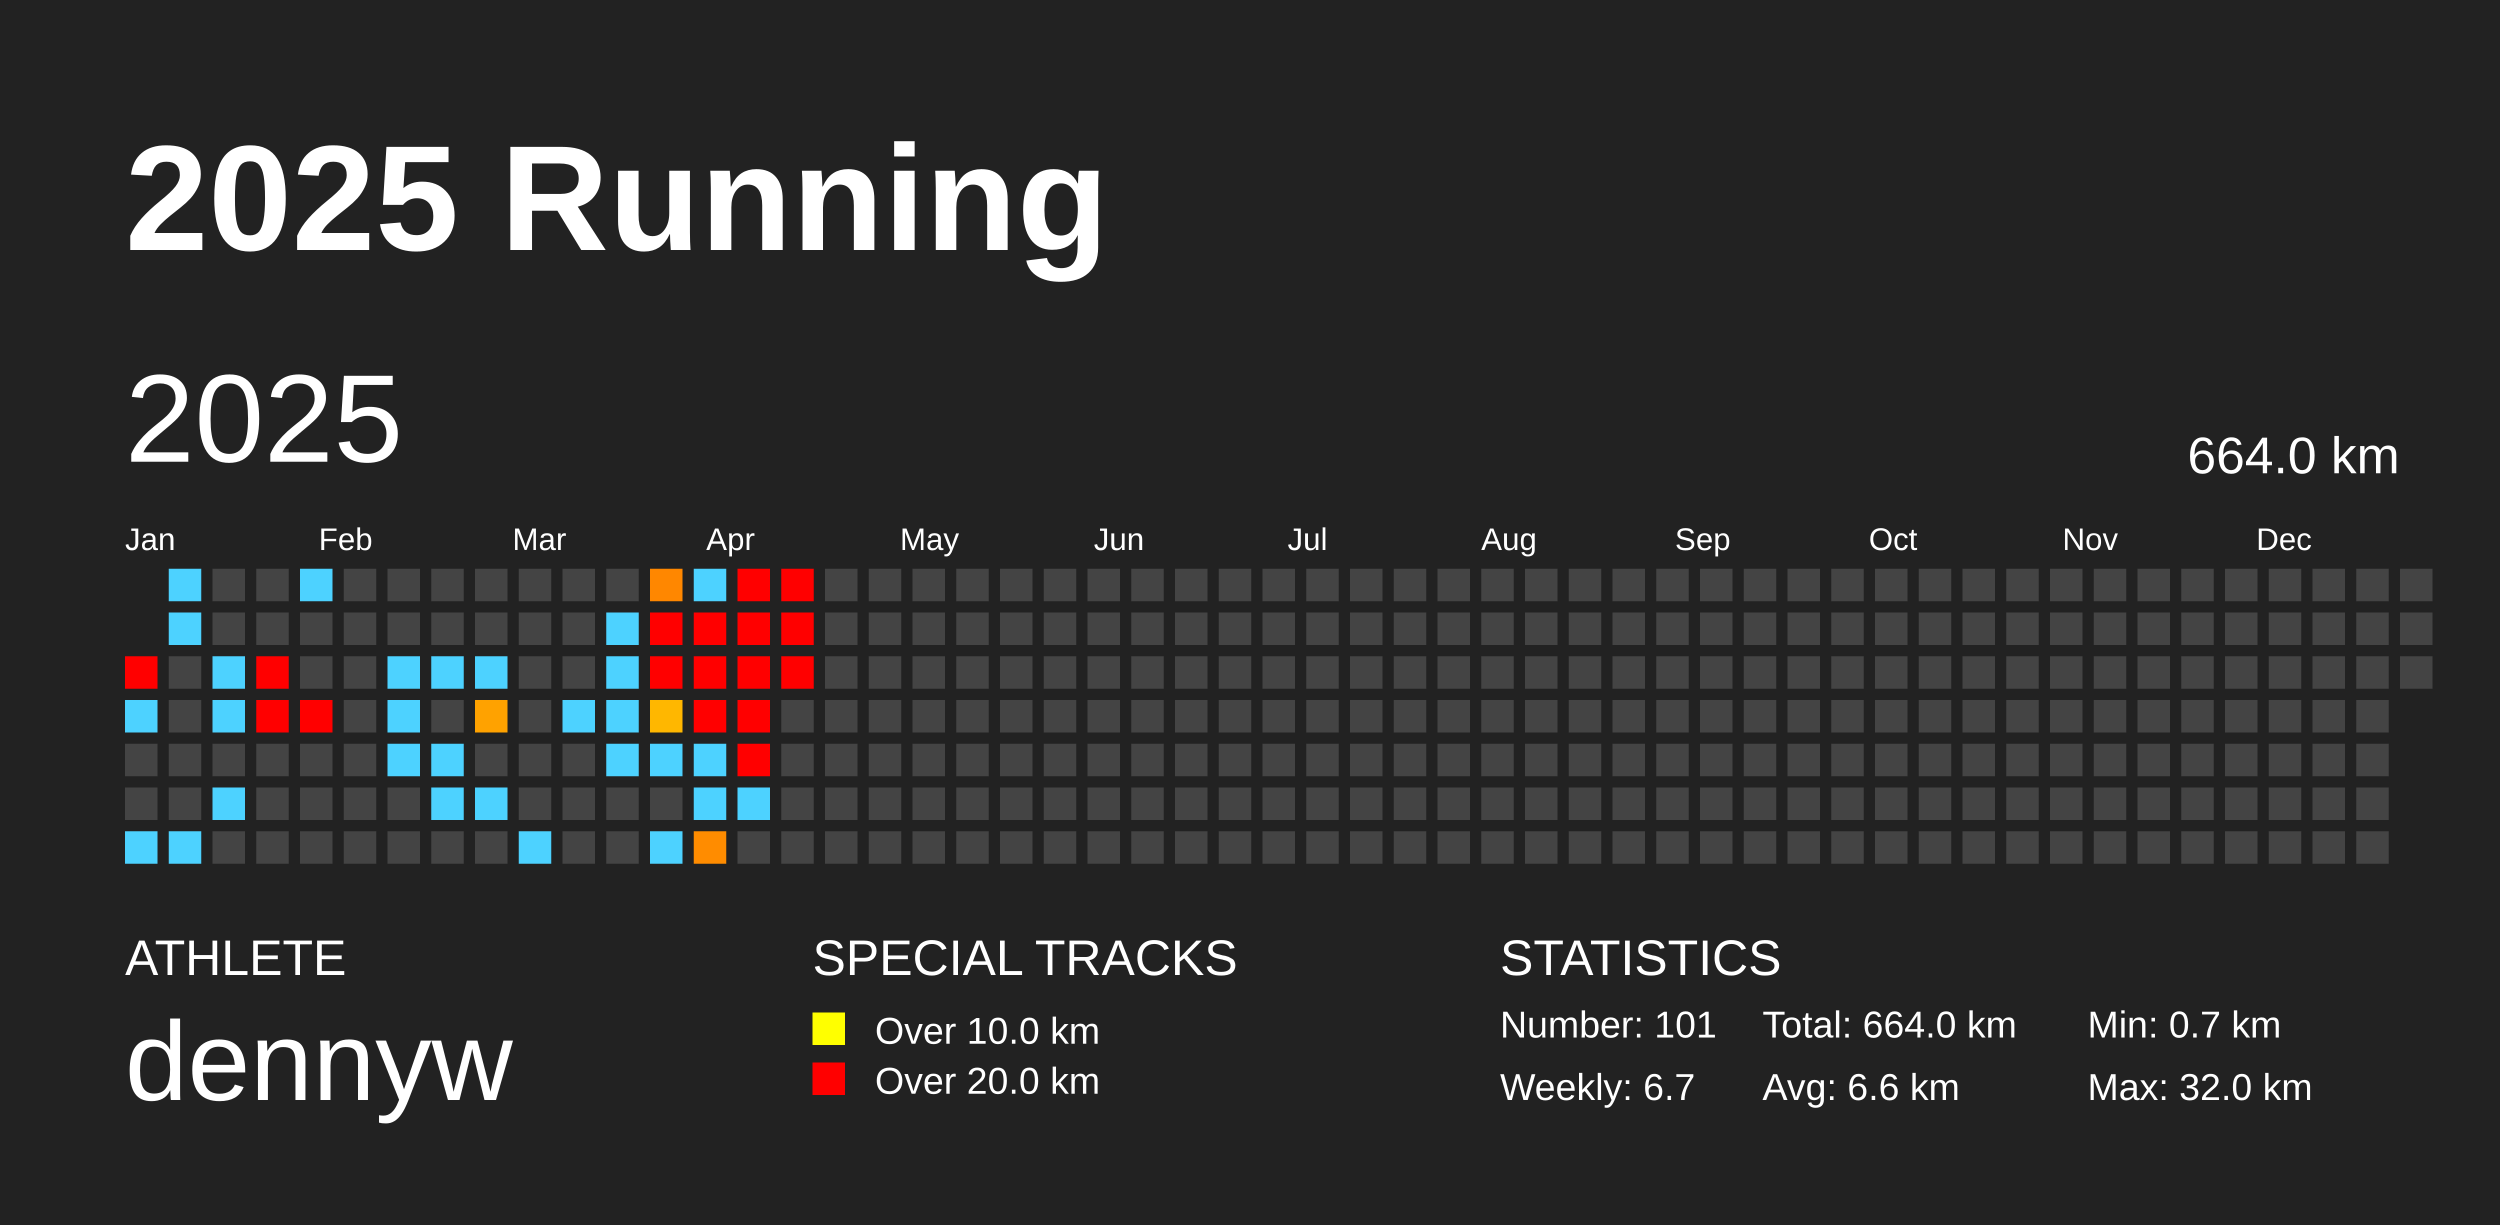
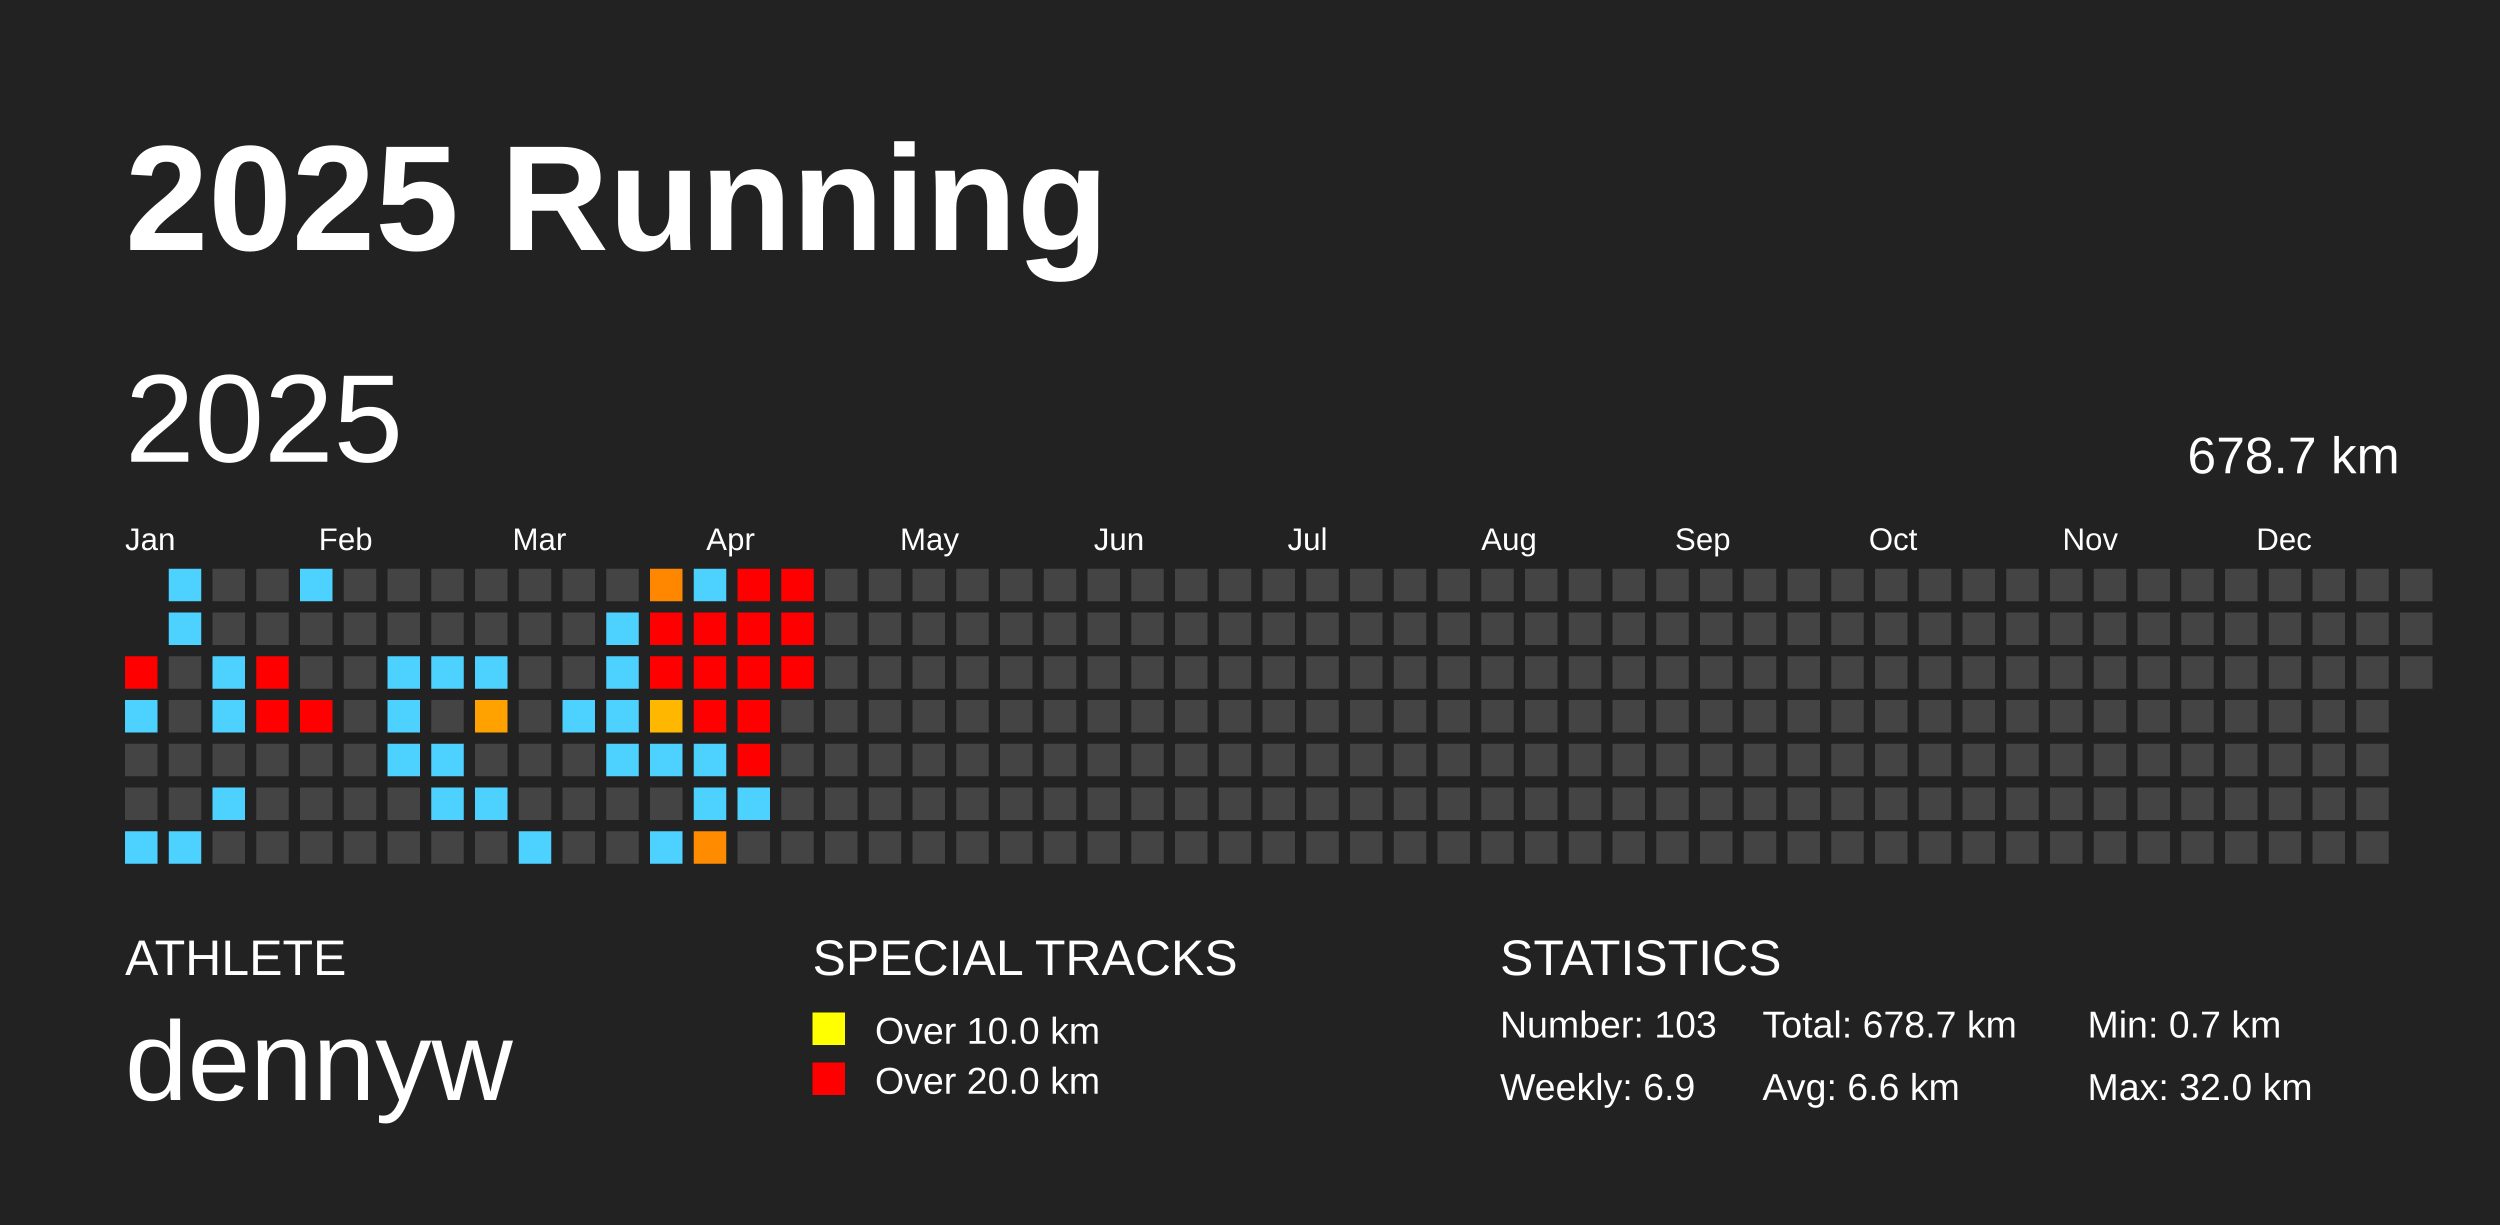
<svg xmlns="http://www.w3.org/2000/svg" baseProfile="full" height="98mm" version="1.1" viewBox="0,0,200,98" width="200mm">
  <defs />
  <rect fill="#222222" height="98" width="200" x="0" y="0" />
  <text fill="#FFFFFF" style="font-size:12px; font-family:Arial; font-weight:bold;" x="10" y="20">2025 Running</text>
  <text fill="#FFFFFF" style="font-size:4px; font-family:Arial" x="10" y="78">ATHLETE</text>
  <text fill="#FFFFFF" style="font-size:9px; font-family:Arial" x="10" y="88">dennyw</text>
  <text fill="#FFFFFF" style="font-size:4px; font-family:Arial" x="65" y="78">SPECIAL TRACKS</text>
  <rect fill="yellow" height="2.6" width="2.6" x="65" y="81" />
  <text fill="#FFFFFF" style="font-size:3px; font-family:Arial" x="70" y="83.5">Over 10.0 km</text>
  <rect fill="red" height="2.6" width="2.6" x="65" y="85" />
  <text fill="#FFFFFF" style="font-size:3px; font-family:Arial" x="70" y="87.5">Over 20.0 km</text>
  <text fill="#FFFFFF" style="font-size:4px; font-family:Arial" x="120" y="78">STATISTICS</text>
-   <text fill="#FFFFFF" style="font-size:3px; font-family:Arial" x="120" y="83">Number: 101</text>
-   <text fill="#FFFFFF" style="font-size:3px; font-family:Arial" x="120" y="88">Weekly: 6.7</text>
-   <text fill="#FFFFFF" style="font-size:3px; font-family:Arial" x="141" y="83">Total: 664.0 km</text>
+   <text fill="#FFFFFF" style="font-size:3px; font-family:Arial" x="120" y="83">Number: 103</text>
+   <text fill="#FFFFFF" style="font-size:3px; font-family:Arial" x="120" y="88">Weekly: 6.9</text>
+   <text fill="#FFFFFF" style="font-size:3px; font-family:Arial" x="141" y="83">Total: 678.7 km</text>
  <text fill="#FFFFFF" style="font-size:3px; font-family:Arial" x="141" y="88">Avg: 6.6 km</text>
  <text fill="#FFFFFF" style="font-size:3px; font-family:Arial" x="167" y="83">Min: 0.7 km</text>
  <text fill="#FFFFFF" style="font-size:3px; font-family:Arial" x="167" y="88">Max: 32.0 km</text>
  <text dominant-baseline="hanging" fill="#FFFFFF" style="font-size:10.0px; font-family:Arial;" x="10" y="30">2025</text>
-   <text dominant-baseline="hanging" fill="#FFFFFF" style="font-size:4.125px; font-family:Arial;" x="175" y="35">664.0 km</text>
+   <text dominant-baseline="hanging" fill="#FFFFFF" style="font-size:4.125px; font-family:Arial;" x="175" y="35">678.7 km</text>
  <text fill="#FFFFFF" style="font-size:2.5px; font-family:Arial" x="10.0" y="44">Jan</text>
  <text fill="#FFFFFF" style="font-size:2.5px; font-family:Arial" x="25.5" y="44">Feb</text>
  <text fill="#FFFFFF" style="font-size:2.5px; font-family:Arial" x="41.0" y="44">Mar</text>
  <text fill="#FFFFFF" style="font-size:2.5px; font-family:Arial" x="56.5" y="44">Apr</text>
  <text fill="#FFFFFF" style="font-size:2.5px; font-family:Arial" x="72.0" y="44">May</text>
  <text fill="#FFFFFF" style="font-size:2.5px; font-family:Arial" x="87.5" y="44">Jun</text>
  <text fill="#FFFFFF" style="font-size:2.5px; font-family:Arial" x="103.0" y="44">Jul</text>
  <text fill="#FFFFFF" style="font-size:2.5px; font-family:Arial" x="118.5" y="44">Aug</text>
  <text fill="#FFFFFF" style="font-size:2.5px; font-family:Arial" x="134.0" y="44">Sep</text>
  <text fill="#FFFFFF" style="font-size:2.5px; font-family:Arial" x="149.5" y="44">Oct</text>
  <text fill="#FFFFFF" style="font-size:2.5px; font-family:Arial" x="165.0" y="44">Nov</text>
  <text fill="#FFFFFF" style="font-size:2.5px; font-family:Arial" x="180.5" y="44">Dec</text>
  <rect fill="red" height="2.6" width="2.6" x="10.0" y="52.5" />
  <rect fill="#4dd2ff" height="2.6" width="2.6" x="10.0" y="56.0" />
  <rect fill="#444444" height="2.6" width="2.6" x="10.0" y="59.5" />
  <rect fill="#444444" height="2.6" width="2.6" x="10.0" y="63.0" />
  <rect fill="#4dd2ff" height="2.6" width="2.6" x="10.0" y="66.5" />
  <rect fill="#4dd2ff" height="2.6" width="2.6" x="13.5" y="45.5" />
  <rect fill="#4dd2ff" height="2.6" width="2.6" x="13.5" y="49.0" />
  <rect fill="#444444" height="2.6" width="2.6" x="13.5" y="52.5" />
  <rect fill="#444444" height="2.6" width="2.6" x="13.5" y="56.0" />
  <rect fill="#444444" height="2.6" width="2.6" x="13.5" y="59.5" />
  <rect fill="#444444" height="2.6" width="2.6" x="13.5" y="63.0" />
  <rect fill="#4dd2ff" height="2.6" width="2.6" x="13.5" y="66.5" />
  <rect fill="#444444" height="2.6" width="2.6" x="17.0" y="45.5" />
  <rect fill="#444444" height="2.6" width="2.6" x="17.0" y="49.0" />
  <rect fill="#4dd2ff" height="2.6" width="2.6" x="17.0" y="52.5" />
  <rect fill="#4dd2ff" height="2.6" width="2.6" x="17.0" y="56.0" />
  <rect fill="#444444" height="2.6" width="2.6" x="17.0" y="59.5" />
  <rect fill="#4dd2ff" height="2.6" width="2.6" x="17.0" y="63.0" />
  <rect fill="#444444" height="2.6" width="2.6" x="17.0" y="66.5" />
  <rect fill="#444444" height="2.6" width="2.6" x="20.5" y="45.5" />
  <rect fill="#444444" height="2.6" width="2.6" x="20.5" y="49.0" />
  <rect fill="red" height="2.6" width="2.6" x="20.5" y="52.5" />
  <rect fill="red" height="2.6" width="2.6" x="20.5" y="56.0" />
  <rect fill="#444444" height="2.6" width="2.6" x="20.5" y="59.5" />
  <rect fill="#444444" height="2.6" width="2.6" x="20.5" y="63.0" />
  <rect fill="#444444" height="2.6" width="2.6" x="20.5" y="66.5" />
  <rect fill="#4dd2ff" height="2.6" width="2.6" x="24.0" y="45.5" />
  <rect fill="#444444" height="2.6" width="2.6" x="24.0" y="49.0" />
  <rect fill="#444444" height="2.6" width="2.6" x="24.0" y="52.5" />
  <rect fill="red" height="2.6" width="2.6" x="24.0" y="56.0" />
  <rect fill="#444444" height="2.6" width="2.6" x="24.0" y="59.5" />
  <rect fill="#444444" height="2.6" width="2.6" x="24.0" y="63.0" />
  <rect fill="#444444" height="2.6" width="2.6" x="24.0" y="66.5" />
  <rect fill="#444444" height="2.6" width="2.6" x="27.5" y="45.5" />
  <rect fill="#444444" height="2.6" width="2.6" x="27.5" y="49.0" />
  <rect fill="#444444" height="2.6" width="2.6" x="27.5" y="52.5" />
  <rect fill="#444444" height="2.6" width="2.6" x="27.5" y="56.0" />
  <rect fill="#444444" height="2.6" width="2.6" x="27.5" y="59.5" />
  <rect fill="#444444" height="2.6" width="2.6" x="27.5" y="63.0" />
  <rect fill="#444444" height="2.6" width="2.6" x="27.5" y="66.5" />
  <rect fill="#444444" height="2.6" width="2.6" x="31.0" y="45.5" />
  <rect fill="#444444" height="2.6" width="2.6" x="31.0" y="49.0" />
  <rect fill="#4dd2ff" height="2.6" width="2.6" x="31.0" y="52.5" />
  <rect fill="#4dd2ff" height="2.6" width="2.6" x="31.0" y="56.0" />
  <rect fill="#4dd2ff" height="2.6" width="2.6" x="31.0" y="59.5" />
  <rect fill="#444444" height="2.6" width="2.6" x="31.0" y="63.0" />
  <rect fill="#444444" height="2.6" width="2.6" x="31.0" y="66.5" />
  <rect fill="#444444" height="2.6" width="2.6" x="34.5" y="45.5" />
  <rect fill="#444444" height="2.6" width="2.6" x="34.5" y="49.0" />
  <rect fill="#4dd2ff" height="2.6" width="2.6" x="34.5" y="52.5" />
  <rect fill="#444444" height="2.6" width="2.6" x="34.5" y="56.0" />
  <rect fill="#4dd2ff" height="2.6" width="2.6" x="34.5" y="59.5" />
  <rect fill="#4dd2ff" height="2.6" width="2.6" x="34.5" y="63.0" />
  <rect fill="#444444" height="2.6" width="2.6" x="34.5" y="66.5" />
  <rect fill="#444444" height="2.6" width="2.6" x="38.0" y="45.5" />
  <rect fill="#444444" height="2.6" width="2.6" x="38.0" y="49.0" />
  <rect fill="#4dd2ff" height="2.6" width="2.6" x="38.0" y="52.5" />
  <rect fill="#ffa200" height="2.6" width="2.6" x="38.0" y="56.0" />
  <rect fill="#444444" height="2.6" width="2.6" x="38.0" y="59.5" />
  <rect fill="#4dd2ff" height="2.6" width="2.6" x="38.0" y="63.0" />
  <rect fill="#444444" height="2.6" width="2.6" x="38.0" y="66.5" />
  <rect fill="#444444" height="2.6" width="2.6" x="41.5" y="45.5" />
  <rect fill="#444444" height="2.6" width="2.6" x="41.5" y="49.0" />
  <rect fill="#444444" height="2.6" width="2.6" x="41.5" y="52.5" />
  <rect fill="#444444" height="2.6" width="2.6" x="41.5" y="56.0" />
  <rect fill="#444444" height="2.6" width="2.6" x="41.5" y="59.5" />
  <rect fill="#444444" height="2.6" width="2.6" x="41.5" y="63.0" />
  <rect fill="#4dd2ff" height="2.6" width="2.6" x="41.5" y="66.5" />
  <rect fill="#444444" height="2.6" width="2.6" x="45.0" y="45.5" />
  <rect fill="#444444" height="2.6" width="2.6" x="45.0" y="49.0" />
  <rect fill="#444444" height="2.6" width="2.6" x="45.0" y="52.5" />
  <rect fill="#4dd2ff" height="2.6" width="2.6" x="45.0" y="56.0" />
  <rect fill="#444444" height="2.6" width="2.6" x="45.0" y="59.5" />
  <rect fill="#444444" height="2.6" width="2.6" x="45.0" y="63.0" />
  <rect fill="#444444" height="2.6" width="2.6" x="45.0" y="66.5" />
  <rect fill="#444444" height="2.6" width="2.6" x="48.5" y="45.5" />
  <rect fill="#4dd2ff" height="2.6" width="2.6" x="48.5" y="49.0" />
  <rect fill="#4dd2ff" height="2.6" width="2.6" x="48.5" y="52.5" />
  <rect fill="#4dd2ff" height="2.6" width="2.6" x="48.5" y="56.0" />
  <rect fill="#4dd2ff" height="2.6" width="2.6" x="48.5" y="59.5" />
  <rect fill="#444444" height="2.6" width="2.6" x="48.5" y="63.0" />
  <rect fill="#444444" height="2.6" width="2.6" x="48.5" y="66.5" />
  <rect fill="#ff8700" height="2.6" width="2.6" x="52.0" y="45.5" />
  <rect fill="red" height="2.6" width="2.6" x="52.0" y="49.0" />
  <rect fill="red" height="2.6" width="2.6" x="52.0" y="52.5" />
  <rect fill="#ffb700" height="2.6" width="2.6" x="52.0" y="56.0" />
  <rect fill="#4dd2ff" height="2.6" width="2.6" x="52.0" y="59.5" />
  <rect fill="#444444" height="2.6" width="2.6" x="52.0" y="63.0" />
  <rect fill="#4dd2ff" height="2.6" width="2.6" x="52.0" y="66.5" />
  <rect fill="#4dd2ff" height="2.6" width="2.6" x="55.5" y="45.5" />
  <rect fill="red" height="2.6" width="2.6" x="55.5" y="49.0" />
  <rect fill="red" height="2.6" width="2.6" x="55.5" y="52.5" />
  <rect fill="red" height="2.6" width="2.6" x="55.5" y="56.0" />
  <rect fill="#4dd2ff" height="2.6" width="2.6" x="55.5" y="59.5" />
  <rect fill="#4dd2ff" height="2.6" width="2.6" x="55.5" y="63.0" />
  <rect fill="#ff8c00" height="2.6" width="2.6" x="55.5" y="66.5" />
  <rect fill="red" height="2.6" width="2.6" x="59.0" y="45.5" />
  <rect fill="red" height="2.6" width="2.6" x="59.0" y="49.0" />
  <rect fill="red" height="2.6" width="2.6" x="59.0" y="52.5" />
  <rect fill="red" height="2.6" width="2.6" x="59.0" y="56.0" />
  <rect fill="red" height="2.6" width="2.6" x="59.0" y="59.5" />
  <rect fill="#4dd2ff" height="2.6" width="2.6" x="59.0" y="63.0" />
  <rect fill="#444444" height="2.6" width="2.6" x="59.0" y="66.5" />
  <rect fill="red" height="2.6" width="2.6" x="62.5" y="45.5" />
  <rect fill="red" height="2.6" width="2.6" x="62.5" y="49.0" />
  <rect fill="red" height="2.6" width="2.6" x="62.5" y="52.5" />
  <rect fill="#444444" height="2.6" width="2.6" x="62.5" y="56.0" />
  <rect fill="#444444" height="2.6" width="2.6" x="62.5" y="59.5" />
  <rect fill="#444444" height="2.6" width="2.6" x="62.5" y="63.0" />
  <rect fill="#444444" height="2.6" width="2.6" x="62.5" y="66.5" />
  <rect fill="#444444" height="2.6" width="2.6" x="66.0" y="45.5" />
  <rect fill="#444444" height="2.6" width="2.6" x="66.0" y="49.0" />
  <rect fill="#444444" height="2.6" width="2.6" x="66.0" y="52.5" />
  <rect fill="#444444" height="2.6" width="2.6" x="66.0" y="56.0" />
  <rect fill="#444444" height="2.6" width="2.6" x="66.0" y="59.5" />
  <rect fill="#444444" height="2.6" width="2.6" x="66.0" y="63.0" />
  <rect fill="#444444" height="2.6" width="2.6" x="66.0" y="66.5" />
  <rect fill="#444444" height="2.6" width="2.6" x="69.5" y="45.5" />
  <rect fill="#444444" height="2.6" width="2.6" x="69.5" y="49.0" />
  <rect fill="#444444" height="2.6" width="2.6" x="69.5" y="52.5" />
  <rect fill="#444444" height="2.6" width="2.6" x="69.5" y="56.0" />
  <rect fill="#444444" height="2.6" width="2.6" x="69.5" y="59.5" />
  <rect fill="#444444" height="2.6" width="2.6" x="69.5" y="63.0" />
  <rect fill="#444444" height="2.6" width="2.6" x="69.5" y="66.5" />
  <rect fill="#444444" height="2.6" width="2.6" x="73.0" y="45.5" />
  <rect fill="#444444" height="2.6" width="2.6" x="73.0" y="49.0" />
  <rect fill="#444444" height="2.6" width="2.6" x="73.0" y="52.5" />
  <rect fill="#444444" height="2.6" width="2.6" x="73.0" y="56.0" />
  <rect fill="#444444" height="2.6" width="2.6" x="73.0" y="59.5" />
  <rect fill="#444444" height="2.6" width="2.6" x="73.0" y="63.0" />
  <rect fill="#444444" height="2.6" width="2.6" x="73.0" y="66.5" />
  <rect fill="#444444" height="2.6" width="2.6" x="76.5" y="45.5" />
  <rect fill="#444444" height="2.6" width="2.6" x="76.5" y="49.0" />
  <rect fill="#444444" height="2.6" width="2.6" x="76.5" y="52.5" />
  <rect fill="#444444" height="2.6" width="2.6" x="76.5" y="56.0" />
  <rect fill="#444444" height="2.6" width="2.6" x="76.5" y="59.5" />
  <rect fill="#444444" height="2.6" width="2.6" x="76.5" y="63.0" />
  <rect fill="#444444" height="2.6" width="2.6" x="76.5" y="66.5" />
  <rect fill="#444444" height="2.6" width="2.6" x="80.0" y="45.5" />
  <rect fill="#444444" height="2.6" width="2.6" x="80.0" y="49.0" />
  <rect fill="#444444" height="2.6" width="2.6" x="80.0" y="52.5" />
  <rect fill="#444444" height="2.6" width="2.6" x="80.0" y="56.0" />
  <rect fill="#444444" height="2.6" width="2.6" x="80.0" y="59.5" />
  <rect fill="#444444" height="2.6" width="2.6" x="80.0" y="63.0" />
  <rect fill="#444444" height="2.6" width="2.6" x="80.0" y="66.5" />
  <rect fill="#444444" height="2.6" width="2.6" x="83.5" y="45.5" />
  <rect fill="#444444" height="2.6" width="2.6" x="83.5" y="49.0" />
  <rect fill="#444444" height="2.6" width="2.6" x="83.5" y="52.5" />
  <rect fill="#444444" height="2.6" width="2.6" x="83.5" y="56.0" />
  <rect fill="#444444" height="2.6" width="2.6" x="83.5" y="59.5" />
  <rect fill="#444444" height="2.6" width="2.6" x="83.5" y="63.0" />
  <rect fill="#444444" height="2.6" width="2.6" x="83.5" y="66.5" />
  <rect fill="#444444" height="2.6" width="2.6" x="87.0" y="45.5" />
  <rect fill="#444444" height="2.6" width="2.6" x="87.0" y="49.0" />
  <rect fill="#444444" height="2.6" width="2.6" x="87.0" y="52.5" />
  <rect fill="#444444" height="2.6" width="2.6" x="87.0" y="56.0" />
  <rect fill="#444444" height="2.6" width="2.6" x="87.0" y="59.5" />
  <rect fill="#444444" height="2.6" width="2.6" x="87.0" y="63.0" />
  <rect fill="#444444" height="2.6" width="2.6" x="87.0" y="66.5" />
  <rect fill="#444444" height="2.6" width="2.6" x="90.5" y="45.5" />
  <rect fill="#444444" height="2.6" width="2.6" x="90.5" y="49.0" />
  <rect fill="#444444" height="2.6" width="2.6" x="90.5" y="52.5" />
  <rect fill="#444444" height="2.6" width="2.6" x="90.5" y="56.0" />
  <rect fill="#444444" height="2.6" width="2.6" x="90.5" y="59.5" />
  <rect fill="#444444" height="2.6" width="2.6" x="90.5" y="63.0" />
  <rect fill="#444444" height="2.6" width="2.6" x="90.5" y="66.5" />
  <rect fill="#444444" height="2.6" width="2.6" x="94.0" y="45.5" />
  <rect fill="#444444" height="2.6" width="2.6" x="94.0" y="49.0" />
  <rect fill="#444444" height="2.6" width="2.6" x="94.0" y="52.5" />
  <rect fill="#444444" height="2.6" width="2.6" x="94.0" y="56.0" />
  <rect fill="#444444" height="2.6" width="2.6" x="94.0" y="59.5" />
  <rect fill="#444444" height="2.6" width="2.6" x="94.0" y="63.0" />
  <rect fill="#444444" height="2.6" width="2.6" x="94.0" y="66.5" />
  <rect fill="#444444" height="2.6" width="2.6" x="97.5" y="45.5" />
  <rect fill="#444444" height="2.6" width="2.6" x="97.5" y="49.0" />
  <rect fill="#444444" height="2.6" width="2.6" x="97.5" y="52.5" />
  <rect fill="#444444" height="2.6" width="2.6" x="97.5" y="56.0" />
  <rect fill="#444444" height="2.6" width="2.6" x="97.5" y="59.5" />
  <rect fill="#444444" height="2.6" width="2.6" x="97.5" y="63.0" />
  <rect fill="#444444" height="2.6" width="2.6" x="97.5" y="66.5" />
  <rect fill="#444444" height="2.6" width="2.6" x="101.0" y="45.5" />
  <rect fill="#444444" height="2.6" width="2.6" x="101.0" y="49.0" />
  <rect fill="#444444" height="2.6" width="2.6" x="101.0" y="52.5" />
  <rect fill="#444444" height="2.6" width="2.6" x="101.0" y="56.0" />
  <rect fill="#444444" height="2.6" width="2.6" x="101.0" y="59.5" />
  <rect fill="#444444" height="2.6" width="2.6" x="101.0" y="63.0" />
  <rect fill="#444444" height="2.6" width="2.6" x="101.0" y="66.5" />
  <rect fill="#444444" height="2.6" width="2.6" x="104.5" y="45.5" />
  <rect fill="#444444" height="2.6" width="2.6" x="104.5" y="49.0" />
  <rect fill="#444444" height="2.6" width="2.6" x="104.5" y="52.5" />
  <rect fill="#444444" height="2.6" width="2.6" x="104.5" y="56.0" />
  <rect fill="#444444" height="2.6" width="2.6" x="104.5" y="59.5" />
  <rect fill="#444444" height="2.6" width="2.6" x="104.5" y="63.0" />
  <rect fill="#444444" height="2.6" width="2.6" x="104.5" y="66.5" />
  <rect fill="#444444" height="2.6" width="2.6" x="108.0" y="45.5" />
  <rect fill="#444444" height="2.6" width="2.6" x="108.0" y="49.0" />
  <rect fill="#444444" height="2.6" width="2.6" x="108.0" y="52.5" />
  <rect fill="#444444" height="2.6" width="2.6" x="108.0" y="56.0" />
  <rect fill="#444444" height="2.6" width="2.6" x="108.0" y="59.5" />
  <rect fill="#444444" height="2.6" width="2.6" x="108.0" y="63.0" />
  <rect fill="#444444" height="2.6" width="2.6" x="108.0" y="66.5" />
  <rect fill="#444444" height="2.6" width="2.6" x="111.5" y="45.5" />
  <rect fill="#444444" height="2.6" width="2.6" x="111.5" y="49.0" />
  <rect fill="#444444" height="2.6" width="2.6" x="111.5" y="52.5" />
  <rect fill="#444444" height="2.6" width="2.6" x="111.5" y="56.0" />
  <rect fill="#444444" height="2.6" width="2.6" x="111.5" y="59.5" />
  <rect fill="#444444" height="2.6" width="2.6" x="111.5" y="63.0" />
  <rect fill="#444444" height="2.6" width="2.6" x="111.5" y="66.5" />
  <rect fill="#444444" height="2.6" width="2.6" x="115.0" y="45.5" />
  <rect fill="#444444" height="2.6" width="2.6" x="115.0" y="49.0" />
  <rect fill="#444444" height="2.6" width="2.6" x="115.0" y="52.5" />
  <rect fill="#444444" height="2.6" width="2.6" x="115.0" y="56.0" />
  <rect fill="#444444" height="2.6" width="2.6" x="115.0" y="59.5" />
  <rect fill="#444444" height="2.6" width="2.6" x="115.0" y="63.0" />
  <rect fill="#444444" height="2.6" width="2.6" x="115.0" y="66.5" />
  <rect fill="#444444" height="2.6" width="2.6" x="118.5" y="45.5" />
  <rect fill="#444444" height="2.6" width="2.6" x="118.5" y="49.0" />
  <rect fill="#444444" height="2.6" width="2.6" x="118.5" y="52.5" />
  <rect fill="#444444" height="2.6" width="2.6" x="118.5" y="56.0" />
  <rect fill="#444444" height="2.6" width="2.6" x="118.5" y="59.5" />
  <rect fill="#444444" height="2.6" width="2.6" x="118.5" y="63.0" />
  <rect fill="#444444" height="2.6" width="2.6" x="118.5" y="66.5" />
  <rect fill="#444444" height="2.6" width="2.6" x="122.0" y="45.5" />
  <rect fill="#444444" height="2.6" width="2.6" x="122.0" y="49.0" />
  <rect fill="#444444" height="2.6" width="2.6" x="122.0" y="52.5" />
  <rect fill="#444444" height="2.6" width="2.6" x="122.0" y="56.0" />
  <rect fill="#444444" height="2.6" width="2.6" x="122.0" y="59.5" />
  <rect fill="#444444" height="2.6" width="2.6" x="122.0" y="63.0" />
  <rect fill="#444444" height="2.6" width="2.6" x="122.0" y="66.5" />
  <rect fill="#444444" height="2.6" width="2.6" x="125.5" y="45.5" />
  <rect fill="#444444" height="2.6" width="2.6" x="125.5" y="49.0" />
  <rect fill="#444444" height="2.6" width="2.6" x="125.5" y="52.5" />
  <rect fill="#444444" height="2.6" width="2.6" x="125.5" y="56.0" />
  <rect fill="#444444" height="2.6" width="2.6" x="125.5" y="59.5" />
  <rect fill="#444444" height="2.6" width="2.6" x="125.5" y="63.0" />
  <rect fill="#444444" height="2.6" width="2.6" x="125.5" y="66.5" />
  <rect fill="#444444" height="2.6" width="2.6" x="129.0" y="45.5" />
  <rect fill="#444444" height="2.6" width="2.6" x="129.0" y="49.0" />
  <rect fill="#444444" height="2.6" width="2.6" x="129.0" y="52.5" />
  <rect fill="#444444" height="2.6" width="2.6" x="129.0" y="56.0" />
  <rect fill="#444444" height="2.6" width="2.6" x="129.0" y="59.5" />
  <rect fill="#444444" height="2.6" width="2.6" x="129.0" y="63.0" />
  <rect fill="#444444" height="2.6" width="2.6" x="129.0" y="66.5" />
  <rect fill="#444444" height="2.6" width="2.6" x="132.5" y="45.5" />
  <rect fill="#444444" height="2.6" width="2.6" x="132.5" y="49.0" />
  <rect fill="#444444" height="2.6" width="2.6" x="132.5" y="52.5" />
  <rect fill="#444444" height="2.6" width="2.6" x="132.5" y="56.0" />
  <rect fill="#444444" height="2.6" width="2.6" x="132.5" y="59.5" />
  <rect fill="#444444" height="2.6" width="2.6" x="132.5" y="63.0" />
  <rect fill="#444444" height="2.6" width="2.6" x="132.5" y="66.5" />
  <rect fill="#444444" height="2.6" width="2.6" x="136.0" y="45.5" />
  <rect fill="#444444" height="2.6" width="2.6" x="136.0" y="49.0" />
  <rect fill="#444444" height="2.6" width="2.6" x="136.0" y="52.5" />
  <rect fill="#444444" height="2.6" width="2.6" x="136.0" y="56.0" />
  <rect fill="#444444" height="2.6" width="2.6" x="136.0" y="59.5" />
  <rect fill="#444444" height="2.6" width="2.6" x="136.0" y="63.0" />
  <rect fill="#444444" height="2.6" width="2.6" x="136.0" y="66.5" />
  <rect fill="#444444" height="2.6" width="2.6" x="139.5" y="45.5" />
  <rect fill="#444444" height="2.6" width="2.6" x="139.5" y="49.0" />
  <rect fill="#444444" height="2.6" width="2.6" x="139.5" y="52.5" />
  <rect fill="#444444" height="2.6" width="2.6" x="139.5" y="56.0" />
  <rect fill="#444444" height="2.6" width="2.6" x="139.5" y="59.5" />
  <rect fill="#444444" height="2.6" width="2.6" x="139.5" y="63.0" />
  <rect fill="#444444" height="2.6" width="2.6" x="139.5" y="66.5" />
  <rect fill="#444444" height="2.6" width="2.6" x="143.0" y="45.5" />
  <rect fill="#444444" height="2.6" width="2.6" x="143.0" y="49.0" />
  <rect fill="#444444" height="2.6" width="2.6" x="143.0" y="52.5" />
  <rect fill="#444444" height="2.6" width="2.6" x="143.0" y="56.0" />
  <rect fill="#444444" height="2.6" width="2.6" x="143.0" y="59.5" />
  <rect fill="#444444" height="2.6" width="2.6" x="143.0" y="63.0" />
  <rect fill="#444444" height="2.6" width="2.6" x="143.0" y="66.5" />
  <rect fill="#444444" height="2.6" width="2.6" x="146.5" y="45.5" />
  <rect fill="#444444" height="2.6" width="2.6" x="146.5" y="49.0" />
  <rect fill="#444444" height="2.6" width="2.6" x="146.5" y="52.5" />
  <rect fill="#444444" height="2.6" width="2.6" x="146.5" y="56.0" />
  <rect fill="#444444" height="2.6" width="2.6" x="146.5" y="59.5" />
  <rect fill="#444444" height="2.6" width="2.6" x="146.5" y="63.0" />
  <rect fill="#444444" height="2.6" width="2.6" x="146.5" y="66.5" />
  <rect fill="#444444" height="2.6" width="2.6" x="150.0" y="45.5" />
  <rect fill="#444444" height="2.6" width="2.6" x="150.0" y="49.0" />
  <rect fill="#444444" height="2.6" width="2.6" x="150.0" y="52.5" />
  <rect fill="#444444" height="2.6" width="2.6" x="150.0" y="56.0" />
  <rect fill="#444444" height="2.6" width="2.6" x="150.0" y="59.5" />
  <rect fill="#444444" height="2.6" width="2.6" x="150.0" y="63.0" />
  <rect fill="#444444" height="2.6" width="2.6" x="150.0" y="66.5" />
  <rect fill="#444444" height="2.6" width="2.6" x="153.5" y="45.5" />
  <rect fill="#444444" height="2.6" width="2.6" x="153.5" y="49.0" />
  <rect fill="#444444" height="2.6" width="2.6" x="153.5" y="52.5" />
  <rect fill="#444444" height="2.6" width="2.6" x="153.5" y="56.0" />
  <rect fill="#444444" height="2.6" width="2.6" x="153.5" y="59.5" />
  <rect fill="#444444" height="2.6" width="2.6" x="153.5" y="63.0" />
  <rect fill="#444444" height="2.6" width="2.6" x="153.5" y="66.5" />
  <rect fill="#444444" height="2.6" width="2.6" x="157.0" y="45.5" />
  <rect fill="#444444" height="2.6" width="2.6" x="157.0" y="49.0" />
  <rect fill="#444444" height="2.6" width="2.6" x="157.0" y="52.5" />
  <rect fill="#444444" height="2.6" width="2.6" x="157.0" y="56.0" />
  <rect fill="#444444" height="2.6" width="2.6" x="157.0" y="59.5" />
  <rect fill="#444444" height="2.6" width="2.6" x="157.0" y="63.0" />
  <rect fill="#444444" height="2.6" width="2.6" x="157.0" y="66.5" />
  <rect fill="#444444" height="2.6" width="2.6" x="160.5" y="45.5" />
  <rect fill="#444444" height="2.6" width="2.6" x="160.5" y="49.0" />
  <rect fill="#444444" height="2.6" width="2.6" x="160.5" y="52.5" />
  <rect fill="#444444" height="2.6" width="2.6" x="160.5" y="56.0" />
  <rect fill="#444444" height="2.6" width="2.6" x="160.5" y="59.5" />
  <rect fill="#444444" height="2.6" width="2.6" x="160.5" y="63.0" />
  <rect fill="#444444" height="2.6" width="2.6" x="160.5" y="66.5" />
  <rect fill="#444444" height="2.6" width="2.6" x="164.0" y="45.5" />
  <rect fill="#444444" height="2.6" width="2.6" x="164.0" y="49.0" />
  <rect fill="#444444" height="2.6" width="2.6" x="164.0" y="52.5" />
  <rect fill="#444444" height="2.6" width="2.6" x="164.0" y="56.0" />
  <rect fill="#444444" height="2.6" width="2.6" x="164.0" y="59.5" />
  <rect fill="#444444" height="2.6" width="2.6" x="164.0" y="63.0" />
  <rect fill="#444444" height="2.6" width="2.6" x="164.0" y="66.5" />
  <rect fill="#444444" height="2.6" width="2.6" x="167.5" y="45.5" />
  <rect fill="#444444" height="2.6" width="2.6" x="167.5" y="49.0" />
  <rect fill="#444444" height="2.6" width="2.6" x="167.5" y="52.5" />
  <rect fill="#444444" height="2.6" width="2.6" x="167.5" y="56.0" />
  <rect fill="#444444" height="2.6" width="2.6" x="167.5" y="59.5" />
  <rect fill="#444444" height="2.6" width="2.6" x="167.5" y="63.0" />
  <rect fill="#444444" height="2.6" width="2.6" x="167.5" y="66.5" />
  <rect fill="#444444" height="2.6" width="2.6" x="171.0" y="45.5" />
  <rect fill="#444444" height="2.6" width="2.6" x="171.0" y="49.0" />
  <rect fill="#444444" height="2.6" width="2.6" x="171.0" y="52.5" />
  <rect fill="#444444" height="2.6" width="2.6" x="171.0" y="56.0" />
  <rect fill="#444444" height="2.6" width="2.6" x="171.0" y="59.5" />
  <rect fill="#444444" height="2.6" width="2.6" x="171.0" y="63.0" />
  <rect fill="#444444" height="2.6" width="2.6" x="171.0" y="66.5" />
  <rect fill="#444444" height="2.6" width="2.6" x="174.5" y="45.5" />
  <rect fill="#444444" height="2.6" width="2.6" x="174.5" y="49.0" />
  <rect fill="#444444" height="2.6" width="2.6" x="174.5" y="52.5" />
  <rect fill="#444444" height="2.6" width="2.6" x="174.5" y="56.0" />
  <rect fill="#444444" height="2.6" width="2.6" x="174.5" y="59.5" />
  <rect fill="#444444" height="2.6" width="2.6" x="174.5" y="63.0" />
  <rect fill="#444444" height="2.6" width="2.6" x="174.5" y="66.5" />
  <rect fill="#444444" height="2.6" width="2.6" x="178.0" y="45.5" />
  <rect fill="#444444" height="2.6" width="2.6" x="178.0" y="49.0" />
  <rect fill="#444444" height="2.6" width="2.6" x="178.0" y="52.5" />
  <rect fill="#444444" height="2.6" width="2.6" x="178.0" y="56.0" />
  <rect fill="#444444" height="2.6" width="2.6" x="178.0" y="59.5" />
  <rect fill="#444444" height="2.6" width="2.6" x="178.0" y="63.0" />
  <rect fill="#444444" height="2.6" width="2.6" x="178.0" y="66.5" />
  <rect fill="#444444" height="2.6" width="2.6" x="181.5" y="45.5" />
  <rect fill="#444444" height="2.6" width="2.6" x="181.5" y="49.0" />
  <rect fill="#444444" height="2.6" width="2.6" x="181.5" y="52.5" />
  <rect fill="#444444" height="2.6" width="2.6" x="181.5" y="56.0" />
  <rect fill="#444444" height="2.6" width="2.6" x="181.5" y="59.5" />
  <rect fill="#444444" height="2.6" width="2.6" x="181.5" y="63.0" />
  <rect fill="#444444" height="2.6" width="2.6" x="181.5" y="66.5" />
  <rect fill="#444444" height="2.6" width="2.6" x="185.0" y="45.5" />
  <rect fill="#444444" height="2.6" width="2.6" x="185.0" y="49.0" />
  <rect fill="#444444" height="2.6" width="2.6" x="185.0" y="52.5" />
  <rect fill="#444444" height="2.6" width="2.6" x="185.0" y="56.0" />
  <rect fill="#444444" height="2.6" width="2.6" x="185.0" y="59.5" />
  <rect fill="#444444" height="2.6" width="2.6" x="185.0" y="63.0" />
  <rect fill="#444444" height="2.6" width="2.6" x="185.0" y="66.5" />
  <rect fill="#444444" height="2.6" width="2.6" x="188.5" y="45.5" />
  <rect fill="#444444" height="2.6" width="2.6" x="188.5" y="49.0" />
  <rect fill="#444444" height="2.6" width="2.6" x="188.5" y="52.5" />
  <rect fill="#444444" height="2.6" width="2.6" x="188.5" y="56.0" />
  <rect fill="#444444" height="2.6" width="2.6" x="188.5" y="59.5" />
  <rect fill="#444444" height="2.6" width="2.6" x="188.5" y="63.0" />
  <rect fill="#444444" height="2.6" width="2.6" x="188.5" y="66.5" />
  <rect fill="#444444" height="2.6" width="2.6" x="192.0" y="45.5" />
  <rect fill="#444444" height="2.6" width="2.6" x="192.0" y="49.0" />
  <rect fill="#444444" height="2.6" width="2.6" x="192.0" y="52.5" />
</svg>
